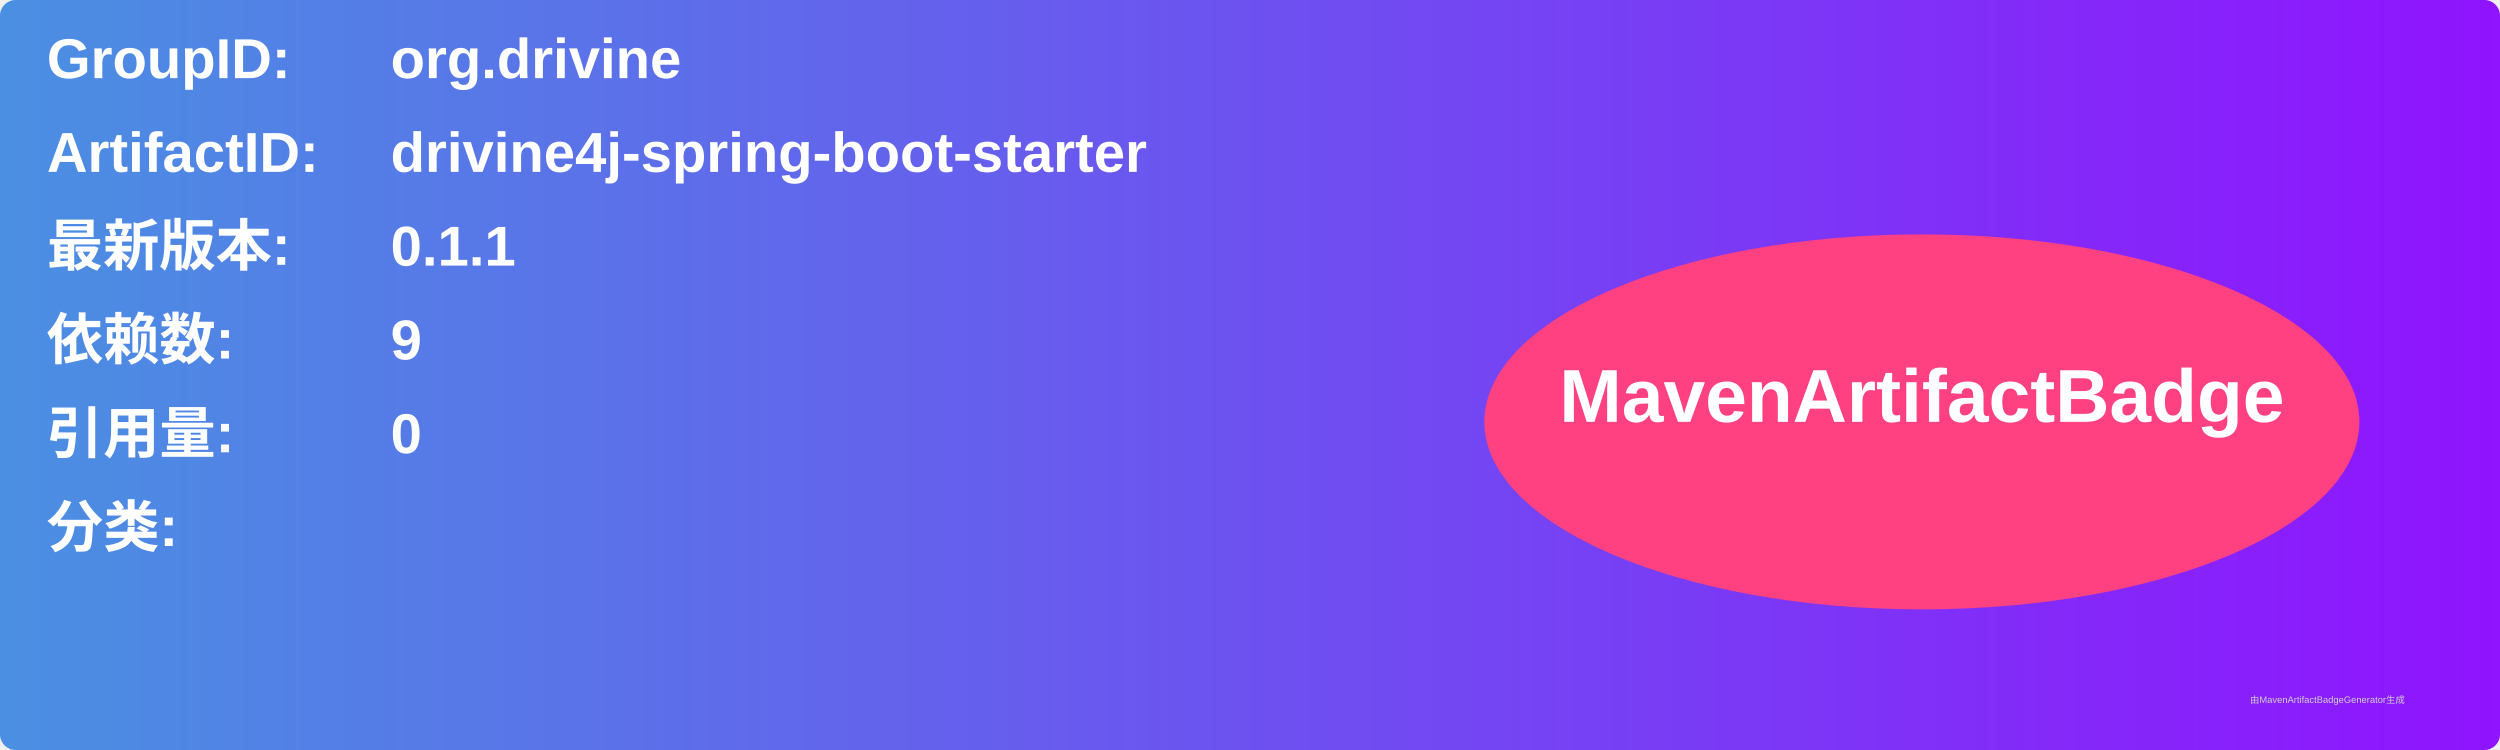
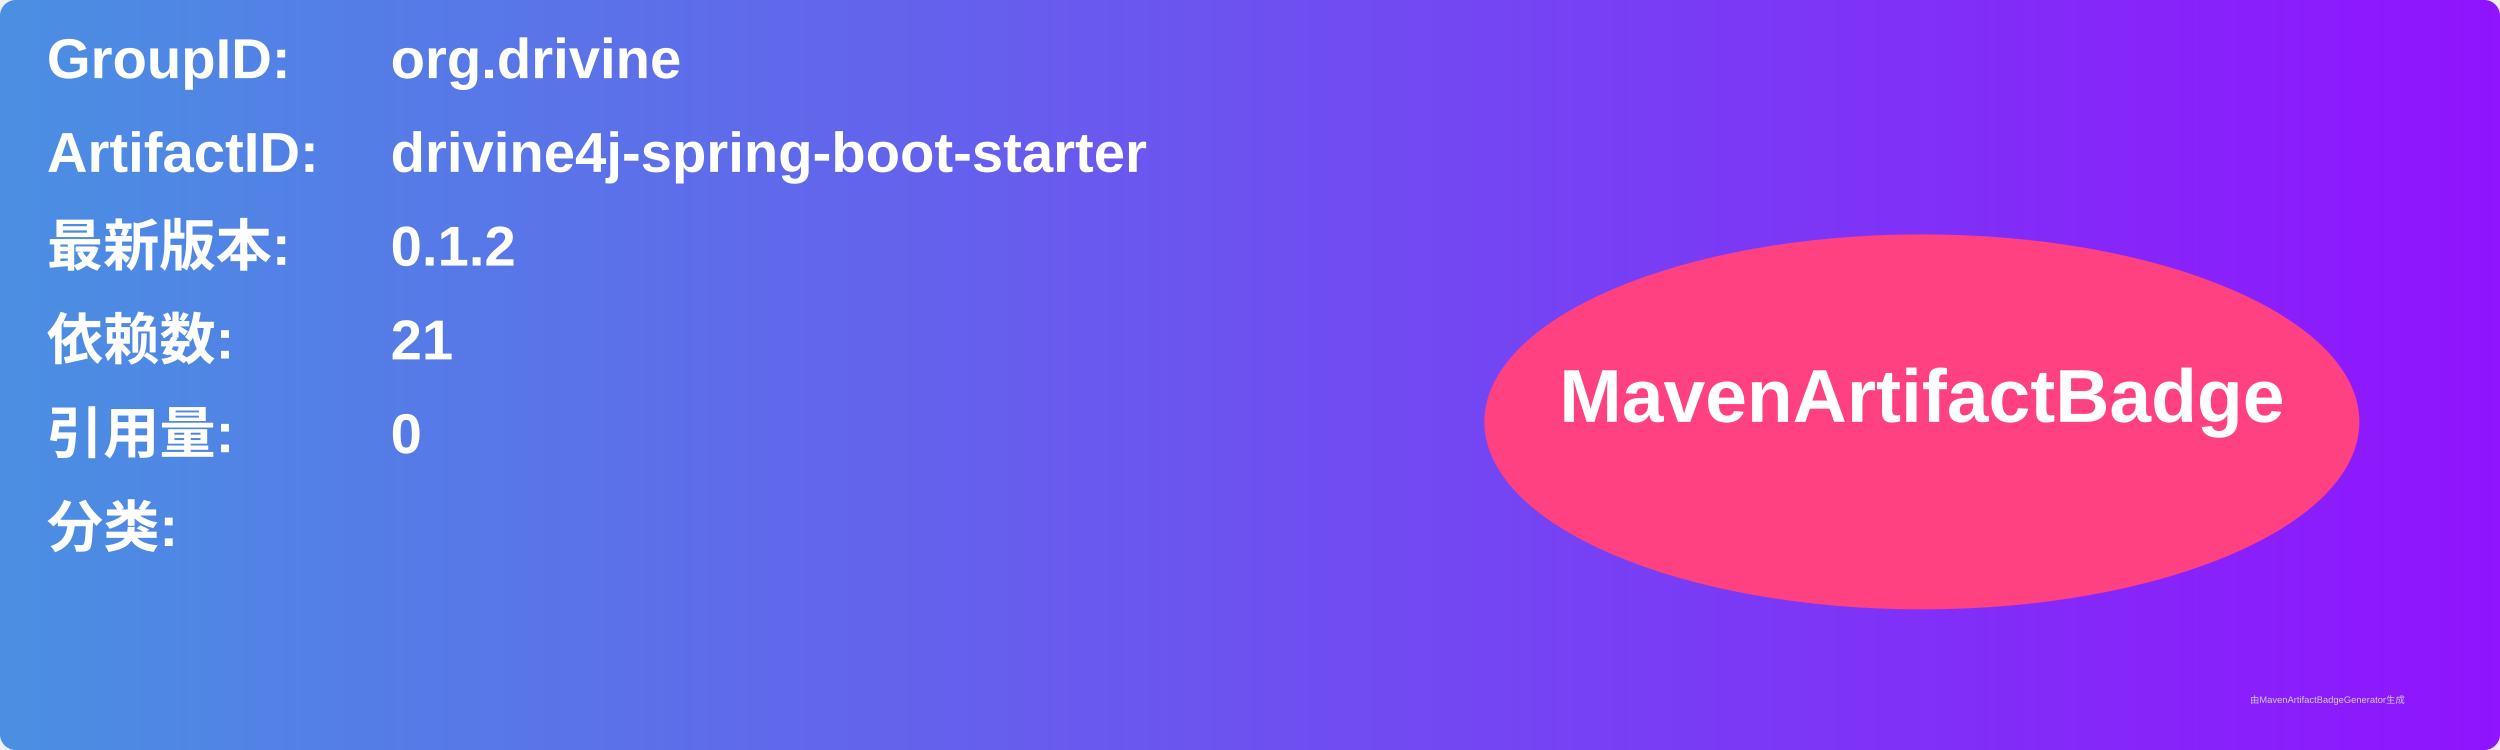
<svg xmlns="http://www.w3.org/2000/svg" width="800" height="240" viewBox="0 0 800 240">
  <linearGradient id="grad" x1="0%" y1="0%" x2="100%" y2="0%">
    <stop offset="0%" stop-color="#4a90e2" />
    <stop offset="100%" stop-color="#9013fe" />
  </linearGradient>
  <rect width="100%" height="100%" rx="5" ry="5" fill="url(#grad)" />
  <g transform="translate(15, 15)">
    <text x="0" y="10" font-family="Arial" font-size="18" fill="white" font-weight="bold" width="260">GroupID:</text>
    <text x="110" y="10" font-family="Arial" font-size="18" fill="white" font-weight="bold" width="460">org.drivine</text>
    <text x="0" y="40" font-family="Arial" font-size="18" fill="white" font-weight="bold" width="260">ArtifactID:</text>
    <text x="110" y="40" font-family="Arial" font-size="18" fill="white" font-weight="bold" width="460">drivine4j-spring-boot-starter</text>
    <text x="0" y="70" font-family="Arial" font-size="18" fill="white" font-weight="bold">最新版本:</text>
    <text x="110" y="70" font-family="Arial" font-size="18" fill="white" font-weight="bold">
-       <tspan font-weight="bold">0.1.1</tspan>
+       <tspan font-weight="bold">0.1.2</tspan>
    </text>
    <text x="0" y="100" font-family="Arial" font-size="18" fill="white" font-weight="bold">依赖数: </text>
    <text x="110" y="100" font-family="Arial" font-size="18" fill="white">
-       <tspan font-weight="bold">9</tspan>
+       <tspan font-weight="bold">21</tspan>
    </text>
    <text x="0" y="130" font-family="Arial" font-size="18" fill="white" font-weight="bold">引用量: </text>
    <text x="110" y="130" font-family="Arial" font-size="18" fill="white">
      <tspan font-weight="bold">0</tspan>
    </text>
    <text x="0" y="160" font-family="Arial" font-size="18" fill="white" font-weight="bold">分类:</text>
    <text x="10" y="190" font-family="Arial" font-size="10" fill="white">
      <tspan font-weight="bold" />
    </text>
    <ellipse cx="600" cy="120" rx="140" ry="60" fill="#ff4081" />
    <text x="600" y="120" text-anchor="middle" font-family="Arial" font-size="24" fill="white" font-weight="bold">MavenArtifactBadge</text>
  </g>
  <text x="720" y="225" font-family="Arial" font-size="3" fill="#d0d0d0">由MavenArtifactBadgeGenerator生成</text>
</svg>
